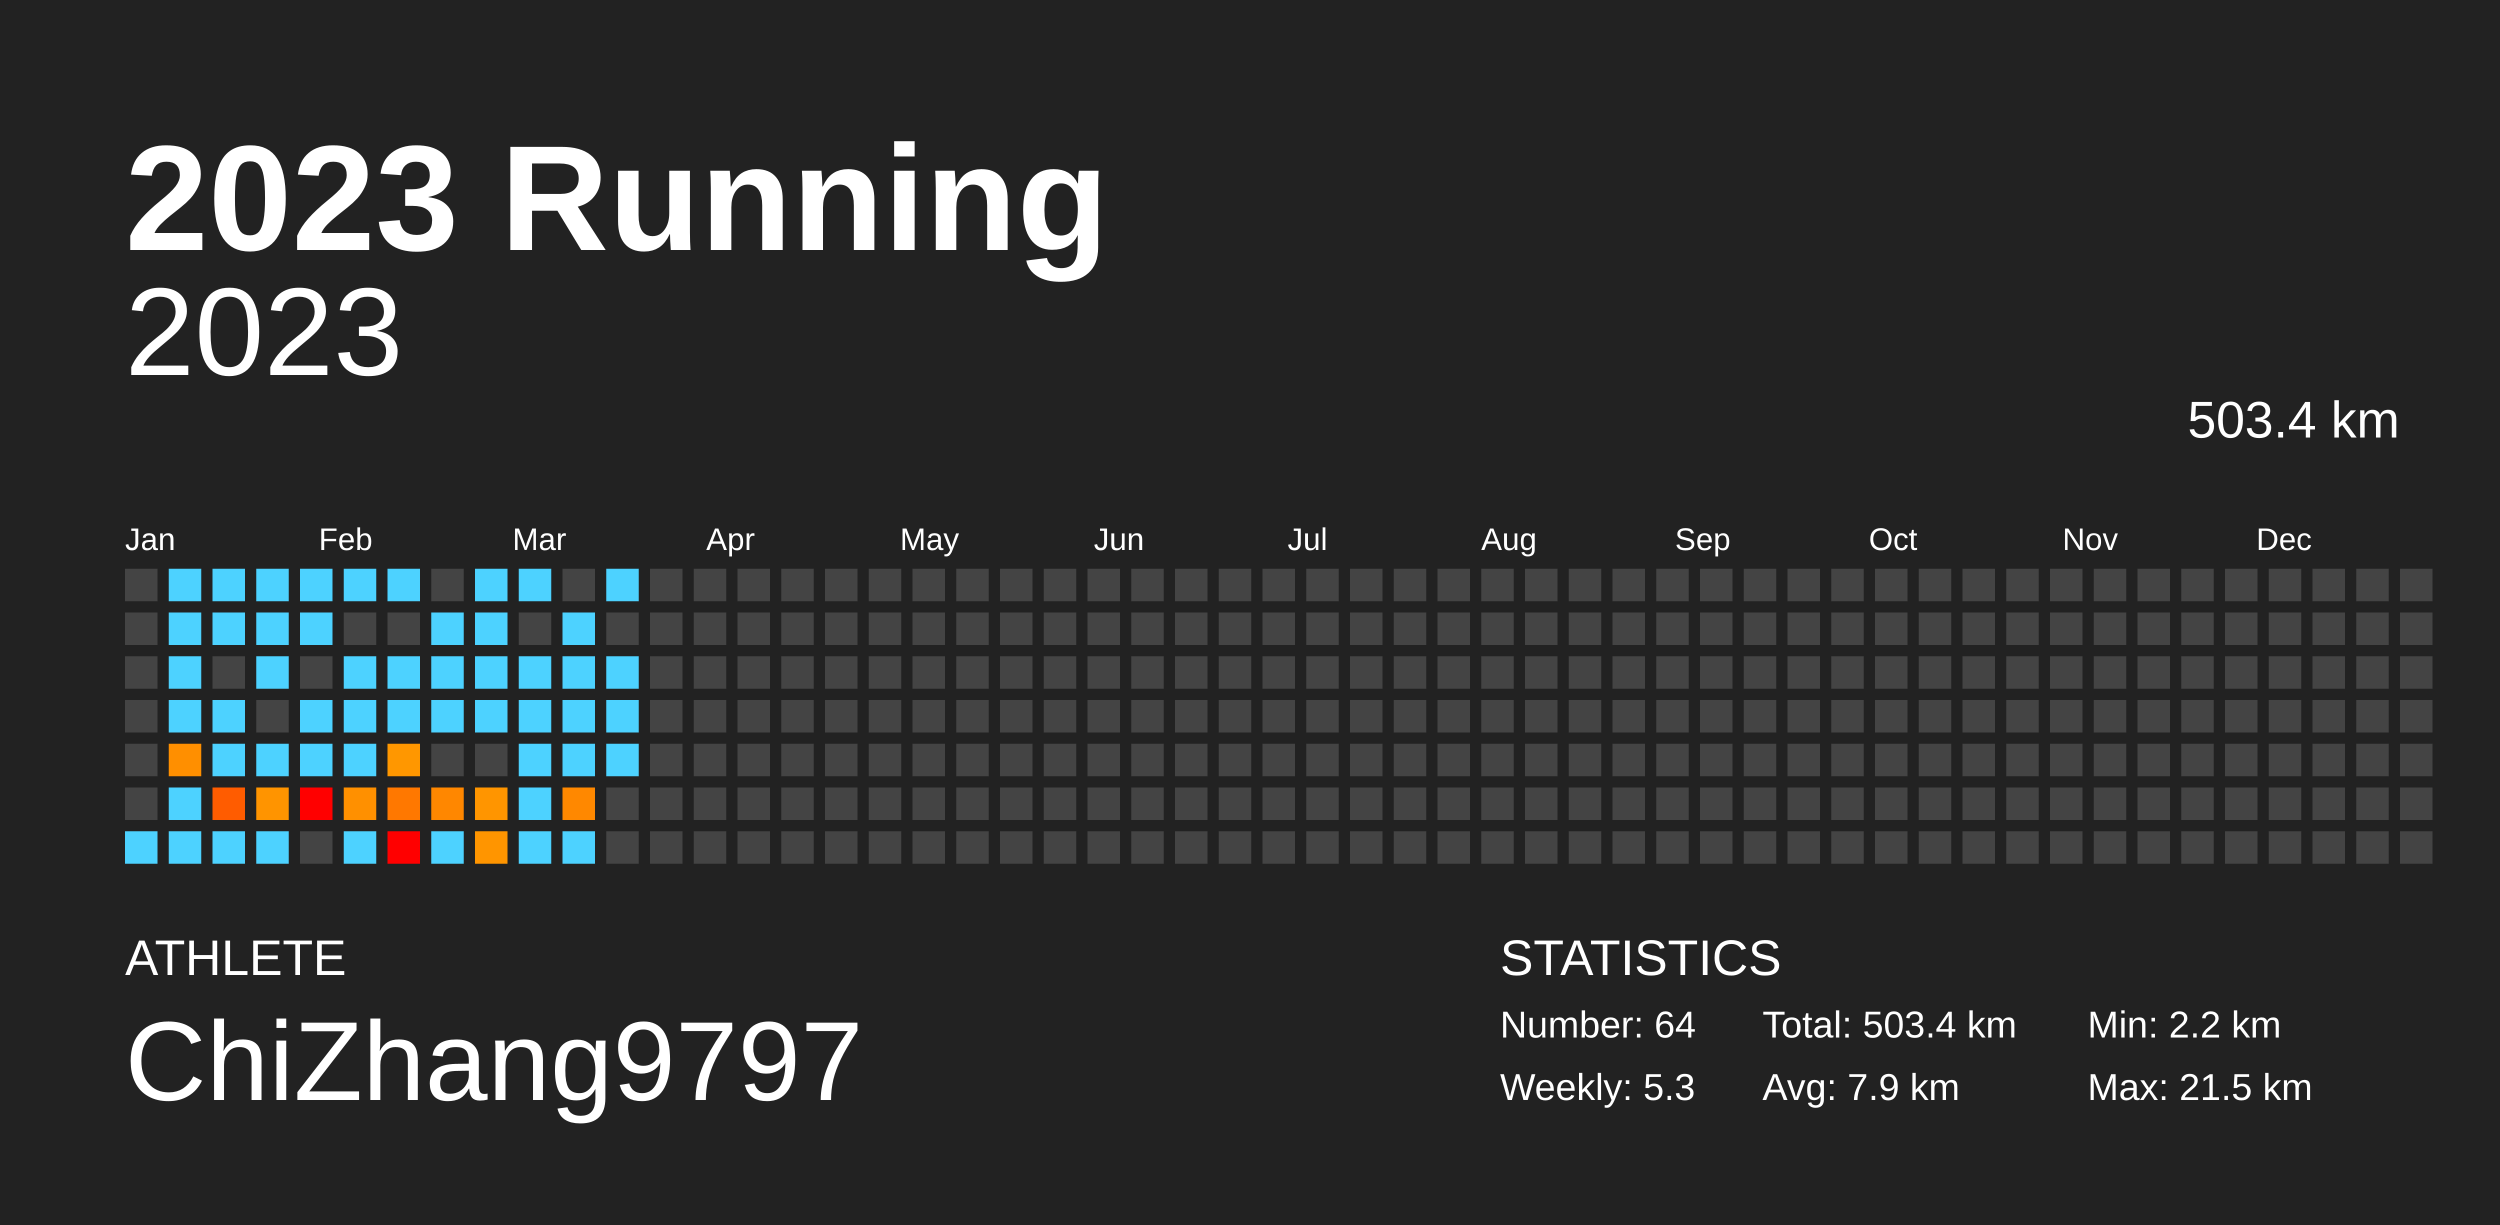
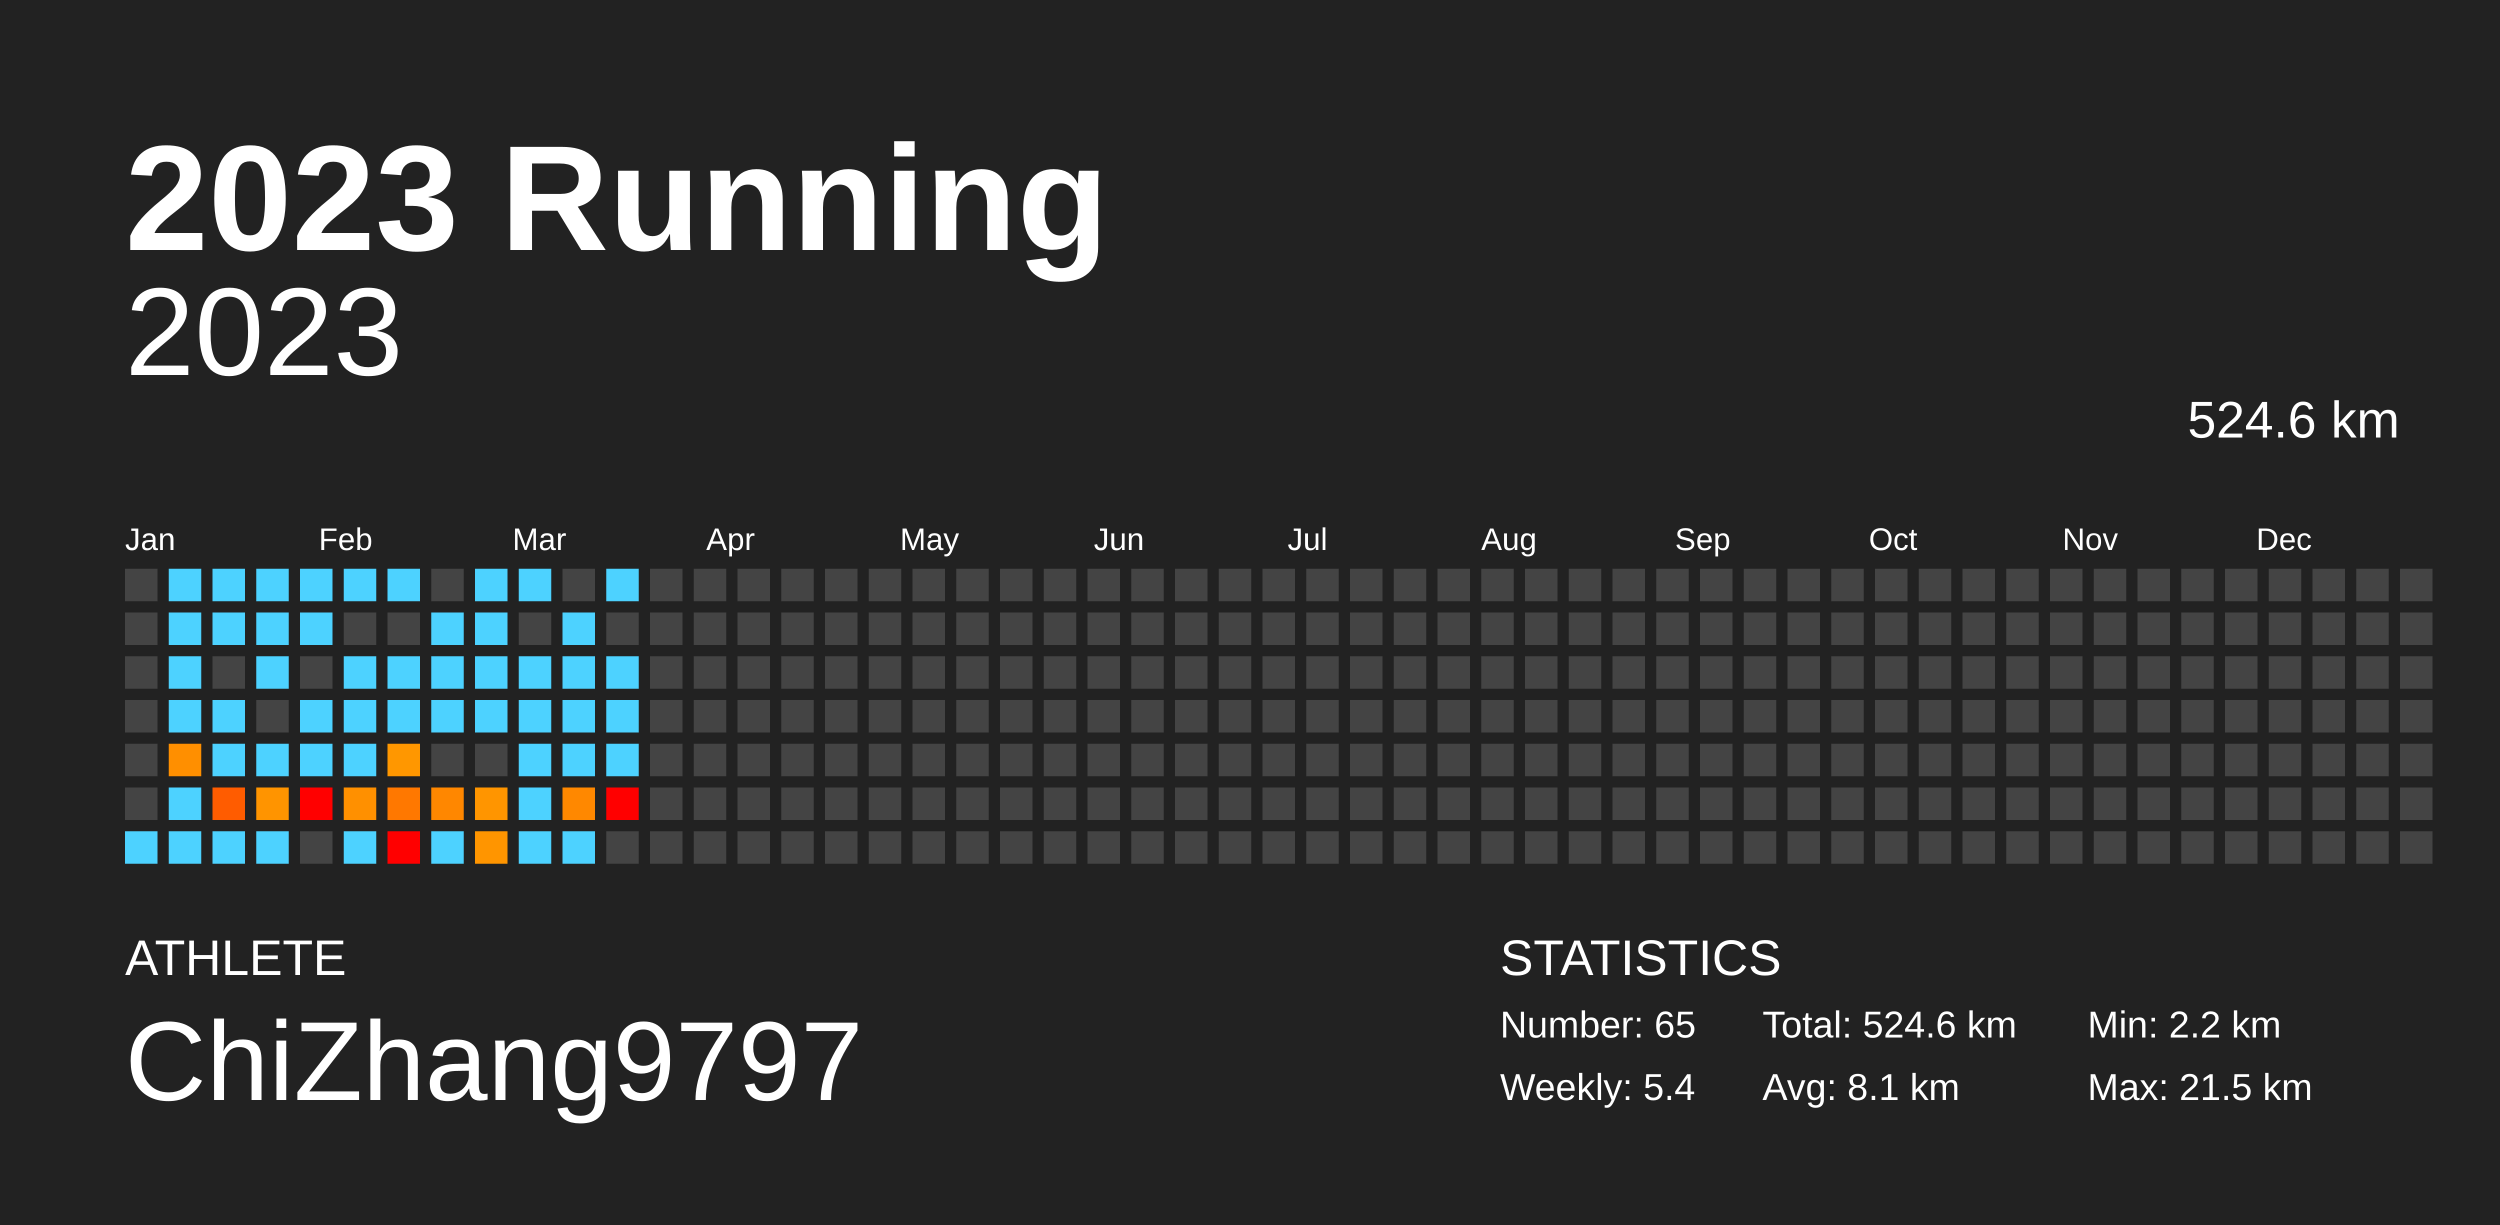
<svg xmlns="http://www.w3.org/2000/svg" baseProfile="full" height="98mm" version="1.1" viewBox="0,0,200,98" width="200mm">
  <defs />
  <rect fill="#222222" height="98" width="200" x="0" y="0" />
  <text fill="#FFFFFF" style="font-size:12px; font-family:Arial; font-weight:bold;" x="10" y="20">2023 Running</text>
  <text fill="#FFFFFF" style="font-size:4px; font-family:Arial" x="10" y="78">ATHLETE</text>
  <text fill="#FFFFFF" style="font-size:9px; font-family:Arial" x="10" y="88">ChiZhang9797</text>
  <text fill="#FFFFFF" style="font-size:4px; font-family:Arial" x="120" y="78">STATISTICS</text>
-   <text fill="#FFFFFF" style="font-size:3px; font-family:Arial" x="120" y="83">Number: 64</text>
-   <text fill="#FFFFFF" style="font-size:3px; font-family:Arial" x="120" y="88">Weekly: 5.3</text>
-   <text fill="#FFFFFF" style="font-size:3px; font-family:Arial" x="141" y="83">Total: 503.4 km</text>
-   <text fill="#FFFFFF" style="font-size:3px; font-family:Arial" x="141" y="88">Avg: 7.9 km</text>
+   <text fill="#FFFFFF" style="font-size:3px; font-family:Arial" x="120" y="83">Number: 65</text>
+   <text fill="#FFFFFF" style="font-size:3px; font-family:Arial" x="120" y="88">Weekly: 5.4</text>
+   <text fill="#FFFFFF" style="font-size:3px; font-family:Arial" x="141" y="83">Total: 524.6 km</text>
+   <text fill="#FFFFFF" style="font-size:3px; font-family:Arial" x="141" y="88">Avg: 8.1 km</text>
  <text fill="#FFFFFF" style="font-size:3px; font-family:Arial" x="167" y="83">Min: 2.2 km</text>
  <text fill="#FFFFFF" style="font-size:3px; font-family:Arial" x="167" y="88">Max: 21.5 km</text>
  <text alignment-baseline="hanging" fill="#FFFFFF" style="font-size:10.0px; font-family:Arial;" x="10" y="30">2023</text>
-   <text alignment-baseline="hanging" fill="#FFFFFF" style="font-size:4.125px; font-family:Arial;" x="175" y="35">503.4 km</text>
+   <text alignment-baseline="hanging" fill="#FFFFFF" style="font-size:4.125px; font-family:Arial;" x="175" y="35">524.6 km</text>
  <text fill="#FFFFFF" style="font-size:2.5px; font-family:Arial" x="10.0" y="44">Jan</text>
  <text fill="#FFFFFF" style="font-size:2.5px; font-family:Arial" x="25.5" y="44">Feb</text>
  <text fill="#FFFFFF" style="font-size:2.5px; font-family:Arial" x="41.0" y="44">Mar</text>
  <text fill="#FFFFFF" style="font-size:2.5px; font-family:Arial" x="56.5" y="44">Apr</text>
  <text fill="#FFFFFF" style="font-size:2.5px; font-family:Arial" x="72.0" y="44">May</text>
  <text fill="#FFFFFF" style="font-size:2.5px; font-family:Arial" x="87.5" y="44">Jun</text>
  <text fill="#FFFFFF" style="font-size:2.5px; font-family:Arial" x="103.0" y="44">Jul</text>
  <text fill="#FFFFFF" style="font-size:2.5px; font-family:Arial" x="118.5" y="44">Aug</text>
  <text fill="#FFFFFF" style="font-size:2.5px; font-family:Arial" x="134.0" y="44">Sep</text>
  <text fill="#FFFFFF" style="font-size:2.5px; font-family:Arial" x="149.5" y="44">Oct</text>
  <text fill="#FFFFFF" style="font-size:2.5px; font-family:Arial" x="165.0" y="44">Nov</text>
  <text fill="#FFFFFF" style="font-size:2.5px; font-family:Arial" x="180.5" y="44">Dec</text>
  <rect fill="#444444" height="2.6" width="2.6" x="10.0" y="45.5" />
  <rect fill="#444444" height="2.6" width="2.6" x="10.0" y="49.0" />
  <rect fill="#444444" height="2.6" width="2.6" x="10.0" y="52.5" />
  <rect fill="#444444" height="2.6" width="2.6" x="10.0" y="56.0" />
  <rect fill="#444444" height="2.6" width="2.6" x="10.0" y="59.5" />
  <rect fill="#444444" height="2.6" width="2.6" x="10.0" y="63.0" />
  <rect fill="#4dd2ff" height="2.6" width="2.6" x="10.0" y="66.5" />
  <rect fill="#4dd2ff" height="2.6" width="2.6" x="13.5" y="45.5" />
  <rect fill="#4dd2ff" height="2.6" width="2.6" x="13.5" y="49.0" />
  <rect fill="#4dd2ff" height="2.6" width="2.6" x="13.5" y="52.5" />
  <rect fill="#4dd2ff" height="2.6" width="2.6" x="13.5" y="56.0" />
  <rect fill="#ff8f00" height="2.6" width="2.6" x="13.5" y="59.5" />
  <rect fill="#4dd2ff" height="2.6" width="2.6" x="13.5" y="63.0" />
  <rect fill="#4dd2ff" height="2.6" width="2.6" x="13.5" y="66.5" />
  <rect fill="#4dd2ff" height="2.6" width="2.6" x="17.0" y="45.5" />
  <rect fill="#4dd2ff" height="2.6" width="2.6" x="17.0" y="49.0" />
  <rect fill="#444444" height="2.6" width="2.6" x="17.0" y="52.5" />
  <rect fill="#4dd2ff" height="2.6" width="2.6" x="17.0" y="56.0" />
  <rect fill="#4dd2ff" height="2.6" width="2.6" x="17.0" y="59.5" />
  <rect fill="#ff5c00" height="2.6" width="2.6" x="17.0" y="63.0" />
  <rect fill="#4dd2ff" height="2.6" width="2.6" x="17.0" y="66.5" />
  <rect fill="#4dd2ff" height="2.6" width="2.6" x="20.5" y="45.5" />
  <rect fill="#4dd2ff" height="2.6" width="2.6" x="20.5" y="49.0" />
  <rect fill="#4dd2ff" height="2.6" width="2.6" x="20.5" y="52.5" />
  <rect fill="#444444" height="2.6" width="2.6" x="20.5" y="56.0" />
  <rect fill="#4dd2ff" height="2.6" width="2.6" x="20.5" y="59.5" />
  <rect fill="#ff9400" height="2.6" width="2.6" x="20.5" y="63.0" />
  <rect fill="#4dd2ff" height="2.6" width="2.6" x="20.5" y="66.5" />
  <rect fill="#4dd2ff" height="2.6" width="2.6" x="24.0" y="45.5" />
  <rect fill="#4dd2ff" height="2.6" width="2.6" x="24.0" y="49.0" />
  <rect fill="#444444" height="2.6" width="2.6" x="24.0" y="52.5" />
  <rect fill="#4dd2ff" height="2.6" width="2.6" x="24.0" y="56.0" />
  <rect fill="#4dd2ff" height="2.6" width="2.6" x="24.0" y="59.5" />
  <rect fill="red" height="2.6" width="2.6" x="24.0" y="63.0" />
  <rect fill="#444444" height="2.6" width="2.6" x="24.0" y="66.5" />
  <rect fill="#4dd2ff" height="2.6" width="2.6" x="27.5" y="45.5" />
  <rect fill="#444444" height="2.6" width="2.6" x="27.5" y="49.0" />
  <rect fill="#4dd2ff" height="2.6" width="2.6" x="27.5" y="52.5" />
  <rect fill="#4dd2ff" height="2.6" width="2.6" x="27.5" y="56.0" />
  <rect fill="#4dd2ff" height="2.6" width="2.6" x="27.5" y="59.5" />
  <rect fill="#ff9000" height="2.6" width="2.6" x="27.5" y="63.0" />
  <rect fill="#4dd2ff" height="2.6" width="2.6" x="27.5" y="66.5" />
  <rect fill="#4dd2ff" height="2.6" width="2.6" x="31.0" y="45.5" />
  <rect fill="#444444" height="2.6" width="2.6" x="31.0" y="49.0" />
  <rect fill="#4dd2ff" height="2.6" width="2.6" x="31.0" y="52.5" />
  <rect fill="#4dd2ff" height="2.6" width="2.6" x="31.0" y="56.0" />
  <rect fill="#ff9700" height="2.6" width="2.6" x="31.0" y="59.5" />
  <rect fill="#ff7800" height="2.6" width="2.6" x="31.0" y="63.0" />
  <rect fill="red" height="2.6" width="2.6" x="31.0" y="66.5" />
  <rect fill="#444444" height="2.6" width="2.6" x="34.5" y="45.5" />
  <rect fill="#4dd2ff" height="2.6" width="2.6" x="34.5" y="49.0" />
  <rect fill="#4dd2ff" height="2.6" width="2.6" x="34.5" y="52.5" />
  <rect fill="#4dd2ff" height="2.6" width="2.6" x="34.5" y="56.0" />
  <rect fill="#444444" height="2.6" width="2.6" x="34.5" y="59.5" />
  <rect fill="#ff8700" height="2.6" width="2.6" x="34.5" y="63.0" />
  <rect fill="#4dd2ff" height="2.6" width="2.6" x="34.5" y="66.5" />
  <rect fill="#4dd2ff" height="2.6" width="2.6" x="38.0" y="45.5" />
  <rect fill="#4dd2ff" height="2.6" width="2.6" x="38.0" y="49.0" />
  <rect fill="#4dd2ff" height="2.6" width="2.6" x="38.0" y="52.5" />
  <rect fill="#4dd2ff" height="2.6" width="2.6" x="38.0" y="56.0" />
  <rect fill="#444444" height="2.6" width="2.6" x="38.0" y="59.5" />
  <rect fill="#ff9500" height="2.6" width="2.6" x="38.0" y="63.0" />
  <rect fill="#ff9500" height="2.6" width="2.6" x="38.0" y="66.5" />
  <rect fill="#4dd2ff" height="2.6" width="2.6" x="41.5" y="45.5" />
  <rect fill="#444444" height="2.6" width="2.6" x="41.5" y="49.0" />
  <rect fill="#4dd2ff" height="2.6" width="2.6" x="41.5" y="52.5" />
  <rect fill="#4dd2ff" height="2.6" width="2.6" x="41.5" y="56.0" />
  <rect fill="#4dd2ff" height="2.6" width="2.6" x="41.5" y="59.5" />
  <rect fill="#4dd2ff" height="2.6" width="2.6" x="41.5" y="63.0" />
  <rect fill="#4dd2ff" height="2.6" width="2.6" x="41.5" y="66.5" />
  <rect fill="#444444" height="2.6" width="2.6" x="45.0" y="45.5" />
  <rect fill="#4dd2ff" height="2.6" width="2.6" x="45.0" y="49.0" />
  <rect fill="#4dd2ff" height="2.6" width="2.6" x="45.0" y="52.5" />
  <rect fill="#4dd2ff" height="2.6" width="2.6" x="45.0" y="56.0" />
  <rect fill="#4dd2ff" height="2.6" width="2.6" x="45.0" y="59.5" />
  <rect fill="#ff8800" height="2.6" width="2.6" x="45.0" y="63.0" />
  <rect fill="#4dd2ff" height="2.6" width="2.6" x="45.0" y="66.5" />
  <rect fill="#4dd2ff" height="2.6" width="2.6" x="48.5" y="45.5" />
  <rect fill="#444444" height="2.6" width="2.6" x="48.5" y="49.0" />
  <rect fill="#4dd2ff" height="2.6" width="2.6" x="48.5" y="52.5" />
  <rect fill="#4dd2ff" height="2.6" width="2.6" x="48.5" y="56.0" />
  <rect fill="#4dd2ff" height="2.6" width="2.6" x="48.5" y="59.5" />
-   <rect fill="#444444" height="2.6" width="2.6" x="48.5" y="63.0" />
+   <rect fill="red" height="2.6" width="2.6" x="48.5" y="63.0" />
  <rect fill="#444444" height="2.6" width="2.6" x="48.5" y="66.5" />
  <rect fill="#444444" height="2.6" width="2.6" x="52.0" y="45.5" />
  <rect fill="#444444" height="2.6" width="2.6" x="52.0" y="49.0" />
  <rect fill="#444444" height="2.6" width="2.6" x="52.0" y="52.5" />
  <rect fill="#444444" height="2.6" width="2.6" x="52.0" y="56.0" />
  <rect fill="#444444" height="2.6" width="2.6" x="52.0" y="59.5" />
  <rect fill="#444444" height="2.6" width="2.6" x="52.0" y="63.0" />
  <rect fill="#444444" height="2.6" width="2.6" x="52.0" y="66.5" />
  <rect fill="#444444" height="2.6" width="2.6" x="55.5" y="45.5" />
  <rect fill="#444444" height="2.6" width="2.6" x="55.5" y="49.0" />
  <rect fill="#444444" height="2.6" width="2.6" x="55.5" y="52.5" />
  <rect fill="#444444" height="2.6" width="2.6" x="55.5" y="56.0" />
  <rect fill="#444444" height="2.6" width="2.6" x="55.5" y="59.5" />
  <rect fill="#444444" height="2.6" width="2.6" x="55.5" y="63.0" />
  <rect fill="#444444" height="2.6" width="2.6" x="55.5" y="66.5" />
  <rect fill="#444444" height="2.6" width="2.6" x="59.0" y="45.5" />
  <rect fill="#444444" height="2.6" width="2.6" x="59.0" y="49.0" />
  <rect fill="#444444" height="2.6" width="2.6" x="59.0" y="52.5" />
  <rect fill="#444444" height="2.6" width="2.6" x="59.0" y="56.0" />
  <rect fill="#444444" height="2.6" width="2.6" x="59.0" y="59.5" />
  <rect fill="#444444" height="2.6" width="2.6" x="59.0" y="63.0" />
  <rect fill="#444444" height="2.6" width="2.6" x="59.0" y="66.5" />
  <rect fill="#444444" height="2.6" width="2.6" x="62.5" y="45.5" />
  <rect fill="#444444" height="2.6" width="2.6" x="62.5" y="49.0" />
  <rect fill="#444444" height="2.6" width="2.6" x="62.5" y="52.5" />
  <rect fill="#444444" height="2.6" width="2.6" x="62.5" y="56.0" />
  <rect fill="#444444" height="2.6" width="2.6" x="62.5" y="59.5" />
  <rect fill="#444444" height="2.6" width="2.6" x="62.5" y="63.0" />
  <rect fill="#444444" height="2.6" width="2.6" x="62.5" y="66.5" />
  <rect fill="#444444" height="2.6" width="2.6" x="66.0" y="45.5" />
  <rect fill="#444444" height="2.6" width="2.6" x="66.0" y="49.0" />
  <rect fill="#444444" height="2.6" width="2.6" x="66.0" y="52.5" />
  <rect fill="#444444" height="2.6" width="2.6" x="66.0" y="56.0" />
  <rect fill="#444444" height="2.6" width="2.6" x="66.0" y="59.5" />
  <rect fill="#444444" height="2.6" width="2.6" x="66.0" y="63.0" />
  <rect fill="#444444" height="2.6" width="2.6" x="66.0" y="66.5" />
  <rect fill="#444444" height="2.6" width="2.6" x="69.5" y="45.5" />
  <rect fill="#444444" height="2.6" width="2.6" x="69.5" y="49.0" />
  <rect fill="#444444" height="2.6" width="2.6" x="69.5" y="52.5" />
  <rect fill="#444444" height="2.6" width="2.6" x="69.5" y="56.0" />
  <rect fill="#444444" height="2.6" width="2.6" x="69.5" y="59.5" />
  <rect fill="#444444" height="2.6" width="2.6" x="69.5" y="63.0" />
  <rect fill="#444444" height="2.6" width="2.6" x="69.5" y="66.5" />
  <rect fill="#444444" height="2.6" width="2.6" x="73.0" y="45.5" />
  <rect fill="#444444" height="2.6" width="2.6" x="73.0" y="49.0" />
  <rect fill="#444444" height="2.6" width="2.6" x="73.0" y="52.5" />
  <rect fill="#444444" height="2.6" width="2.6" x="73.0" y="56.0" />
  <rect fill="#444444" height="2.6" width="2.6" x="73.0" y="59.5" />
  <rect fill="#444444" height="2.6" width="2.6" x="73.0" y="63.0" />
  <rect fill="#444444" height="2.6" width="2.6" x="73.0" y="66.5" />
  <rect fill="#444444" height="2.6" width="2.6" x="76.5" y="45.5" />
  <rect fill="#444444" height="2.6" width="2.6" x="76.5" y="49.0" />
  <rect fill="#444444" height="2.6" width="2.6" x="76.5" y="52.5" />
  <rect fill="#444444" height="2.6" width="2.6" x="76.5" y="56.0" />
  <rect fill="#444444" height="2.6" width="2.6" x="76.5" y="59.5" />
  <rect fill="#444444" height="2.6" width="2.6" x="76.5" y="63.0" />
  <rect fill="#444444" height="2.6" width="2.6" x="76.5" y="66.5" />
  <rect fill="#444444" height="2.6" width="2.6" x="80.0" y="45.5" />
  <rect fill="#444444" height="2.6" width="2.6" x="80.0" y="49.0" />
  <rect fill="#444444" height="2.6" width="2.6" x="80.0" y="52.5" />
  <rect fill="#444444" height="2.6" width="2.6" x="80.0" y="56.0" />
  <rect fill="#444444" height="2.6" width="2.6" x="80.0" y="59.5" />
  <rect fill="#444444" height="2.6" width="2.6" x="80.0" y="63.0" />
  <rect fill="#444444" height="2.6" width="2.6" x="80.0" y="66.5" />
  <rect fill="#444444" height="2.6" width="2.6" x="83.5" y="45.5" />
  <rect fill="#444444" height="2.6" width="2.6" x="83.5" y="49.0" />
  <rect fill="#444444" height="2.6" width="2.6" x="83.5" y="52.5" />
  <rect fill="#444444" height="2.6" width="2.6" x="83.5" y="56.0" />
  <rect fill="#444444" height="2.6" width="2.6" x="83.5" y="59.5" />
  <rect fill="#444444" height="2.6" width="2.6" x="83.5" y="63.0" />
  <rect fill="#444444" height="2.6" width="2.6" x="83.5" y="66.5" />
  <rect fill="#444444" height="2.6" width="2.6" x="87.0" y="45.5" />
  <rect fill="#444444" height="2.6" width="2.6" x="87.0" y="49.0" />
  <rect fill="#444444" height="2.6" width="2.6" x="87.0" y="52.5" />
  <rect fill="#444444" height="2.6" width="2.6" x="87.0" y="56.0" />
  <rect fill="#444444" height="2.6" width="2.6" x="87.0" y="59.5" />
  <rect fill="#444444" height="2.6" width="2.6" x="87.0" y="63.0" />
  <rect fill="#444444" height="2.6" width="2.6" x="87.0" y="66.5" />
  <rect fill="#444444" height="2.6" width="2.6" x="90.5" y="45.5" />
  <rect fill="#444444" height="2.6" width="2.6" x="90.5" y="49.0" />
  <rect fill="#444444" height="2.6" width="2.6" x="90.5" y="52.5" />
  <rect fill="#444444" height="2.6" width="2.6" x="90.5" y="56.0" />
  <rect fill="#444444" height="2.6" width="2.6" x="90.5" y="59.5" />
  <rect fill="#444444" height="2.6" width="2.6" x="90.5" y="63.0" />
  <rect fill="#444444" height="2.6" width="2.6" x="90.5" y="66.5" />
  <rect fill="#444444" height="2.6" width="2.6" x="94.0" y="45.5" />
  <rect fill="#444444" height="2.6" width="2.6" x="94.0" y="49.0" />
  <rect fill="#444444" height="2.6" width="2.6" x="94.0" y="52.5" />
  <rect fill="#444444" height="2.6" width="2.6" x="94.0" y="56.0" />
  <rect fill="#444444" height="2.6" width="2.6" x="94.0" y="59.5" />
  <rect fill="#444444" height="2.6" width="2.6" x="94.0" y="63.0" />
  <rect fill="#444444" height="2.6" width="2.6" x="94.0" y="66.5" />
  <rect fill="#444444" height="2.6" width="2.6" x="97.5" y="45.5" />
  <rect fill="#444444" height="2.6" width="2.6" x="97.5" y="49.0" />
  <rect fill="#444444" height="2.6" width="2.6" x="97.5" y="52.5" />
  <rect fill="#444444" height="2.6" width="2.6" x="97.5" y="56.0" />
  <rect fill="#444444" height="2.6" width="2.6" x="97.5" y="59.5" />
  <rect fill="#444444" height="2.6" width="2.6" x="97.5" y="63.0" />
  <rect fill="#444444" height="2.6" width="2.6" x="97.5" y="66.5" />
  <rect fill="#444444" height="2.6" width="2.6" x="101.0" y="45.5" />
  <rect fill="#444444" height="2.6" width="2.6" x="101.0" y="49.0" />
  <rect fill="#444444" height="2.6" width="2.6" x="101.0" y="52.5" />
  <rect fill="#444444" height="2.6" width="2.6" x="101.0" y="56.0" />
  <rect fill="#444444" height="2.6" width="2.6" x="101.0" y="59.5" />
  <rect fill="#444444" height="2.6" width="2.6" x="101.0" y="63.0" />
  <rect fill="#444444" height="2.6" width="2.6" x="101.0" y="66.5" />
  <rect fill="#444444" height="2.6" width="2.6" x="104.5" y="45.5" />
  <rect fill="#444444" height="2.6" width="2.6" x="104.5" y="49.0" />
  <rect fill="#444444" height="2.6" width="2.6" x="104.5" y="52.5" />
  <rect fill="#444444" height="2.6" width="2.6" x="104.5" y="56.0" />
  <rect fill="#444444" height="2.6" width="2.6" x="104.5" y="59.5" />
  <rect fill="#444444" height="2.6" width="2.6" x="104.5" y="63.0" />
  <rect fill="#444444" height="2.6" width="2.6" x="104.5" y="66.5" />
  <rect fill="#444444" height="2.6" width="2.6" x="108.0" y="45.5" />
  <rect fill="#444444" height="2.6" width="2.6" x="108.0" y="49.0" />
  <rect fill="#444444" height="2.6" width="2.6" x="108.0" y="52.5" />
  <rect fill="#444444" height="2.6" width="2.6" x="108.0" y="56.0" />
  <rect fill="#444444" height="2.6" width="2.6" x="108.0" y="59.5" />
  <rect fill="#444444" height="2.6" width="2.6" x="108.0" y="63.0" />
  <rect fill="#444444" height="2.6" width="2.6" x="108.0" y="66.5" />
  <rect fill="#444444" height="2.6" width="2.6" x="111.5" y="45.5" />
  <rect fill="#444444" height="2.6" width="2.6" x="111.5" y="49.0" />
  <rect fill="#444444" height="2.6" width="2.6" x="111.5" y="52.5" />
  <rect fill="#444444" height="2.6" width="2.6" x="111.5" y="56.0" />
  <rect fill="#444444" height="2.6" width="2.6" x="111.5" y="59.5" />
  <rect fill="#444444" height="2.6" width="2.6" x="111.5" y="63.0" />
  <rect fill="#444444" height="2.6" width="2.6" x="111.5" y="66.5" />
  <rect fill="#444444" height="2.6" width="2.6" x="115.0" y="45.5" />
  <rect fill="#444444" height="2.6" width="2.6" x="115.0" y="49.0" />
  <rect fill="#444444" height="2.6" width="2.6" x="115.0" y="52.5" />
  <rect fill="#444444" height="2.6" width="2.6" x="115.0" y="56.0" />
  <rect fill="#444444" height="2.6" width="2.6" x="115.0" y="59.5" />
  <rect fill="#444444" height="2.6" width="2.6" x="115.0" y="63.0" />
  <rect fill="#444444" height="2.6" width="2.6" x="115.0" y="66.5" />
  <rect fill="#444444" height="2.6" width="2.6" x="118.5" y="45.5" />
  <rect fill="#444444" height="2.6" width="2.6" x="118.5" y="49.0" />
  <rect fill="#444444" height="2.6" width="2.6" x="118.5" y="52.5" />
  <rect fill="#444444" height="2.6" width="2.6" x="118.5" y="56.0" />
  <rect fill="#444444" height="2.6" width="2.6" x="118.5" y="59.5" />
  <rect fill="#444444" height="2.6" width="2.6" x="118.5" y="63.0" />
  <rect fill="#444444" height="2.6" width="2.6" x="118.5" y="66.5" />
  <rect fill="#444444" height="2.6" width="2.6" x="122.0" y="45.5" />
  <rect fill="#444444" height="2.6" width="2.6" x="122.0" y="49.0" />
  <rect fill="#444444" height="2.6" width="2.6" x="122.0" y="52.5" />
  <rect fill="#444444" height="2.6" width="2.6" x="122.0" y="56.0" />
  <rect fill="#444444" height="2.6" width="2.6" x="122.0" y="59.5" />
  <rect fill="#444444" height="2.6" width="2.6" x="122.0" y="63.0" />
  <rect fill="#444444" height="2.6" width="2.6" x="122.0" y="66.5" />
  <rect fill="#444444" height="2.6" width="2.6" x="125.5" y="45.5" />
  <rect fill="#444444" height="2.6" width="2.6" x="125.5" y="49.0" />
  <rect fill="#444444" height="2.6" width="2.6" x="125.5" y="52.5" />
  <rect fill="#444444" height="2.6" width="2.6" x="125.5" y="56.0" />
  <rect fill="#444444" height="2.6" width="2.6" x="125.5" y="59.5" />
  <rect fill="#444444" height="2.6" width="2.6" x="125.5" y="63.0" />
  <rect fill="#444444" height="2.6" width="2.6" x="125.5" y="66.5" />
  <rect fill="#444444" height="2.6" width="2.6" x="129.0" y="45.5" />
  <rect fill="#444444" height="2.6" width="2.6" x="129.0" y="49.0" />
  <rect fill="#444444" height="2.6" width="2.6" x="129.0" y="52.5" />
  <rect fill="#444444" height="2.6" width="2.6" x="129.0" y="56.0" />
  <rect fill="#444444" height="2.6" width="2.6" x="129.0" y="59.5" />
  <rect fill="#444444" height="2.6" width="2.6" x="129.0" y="63.0" />
  <rect fill="#444444" height="2.6" width="2.6" x="129.0" y="66.5" />
  <rect fill="#444444" height="2.6" width="2.6" x="132.5" y="45.5" />
  <rect fill="#444444" height="2.6" width="2.6" x="132.5" y="49.0" />
  <rect fill="#444444" height="2.6" width="2.6" x="132.5" y="52.5" />
  <rect fill="#444444" height="2.6" width="2.6" x="132.5" y="56.0" />
  <rect fill="#444444" height="2.6" width="2.6" x="132.5" y="59.5" />
  <rect fill="#444444" height="2.6" width="2.6" x="132.5" y="63.0" />
  <rect fill="#444444" height="2.6" width="2.6" x="132.5" y="66.5" />
  <rect fill="#444444" height="2.6" width="2.6" x="136.0" y="45.5" />
  <rect fill="#444444" height="2.6" width="2.6" x="136.0" y="49.0" />
  <rect fill="#444444" height="2.6" width="2.6" x="136.0" y="52.5" />
  <rect fill="#444444" height="2.6" width="2.6" x="136.0" y="56.0" />
  <rect fill="#444444" height="2.6" width="2.6" x="136.0" y="59.5" />
  <rect fill="#444444" height="2.6" width="2.6" x="136.0" y="63.0" />
  <rect fill="#444444" height="2.6" width="2.6" x="136.0" y="66.5" />
  <rect fill="#444444" height="2.6" width="2.6" x="139.5" y="45.5" />
  <rect fill="#444444" height="2.6" width="2.6" x="139.5" y="49.0" />
  <rect fill="#444444" height="2.6" width="2.6" x="139.5" y="52.5" />
  <rect fill="#444444" height="2.6" width="2.6" x="139.5" y="56.0" />
  <rect fill="#444444" height="2.6" width="2.6" x="139.5" y="59.5" />
  <rect fill="#444444" height="2.6" width="2.6" x="139.5" y="63.0" />
  <rect fill="#444444" height="2.6" width="2.6" x="139.5" y="66.5" />
  <rect fill="#444444" height="2.6" width="2.6" x="143.0" y="45.5" />
  <rect fill="#444444" height="2.6" width="2.6" x="143.0" y="49.0" />
  <rect fill="#444444" height="2.6" width="2.6" x="143.0" y="52.5" />
  <rect fill="#444444" height="2.6" width="2.6" x="143.0" y="56.0" />
  <rect fill="#444444" height="2.6" width="2.6" x="143.0" y="59.5" />
  <rect fill="#444444" height="2.6" width="2.6" x="143.0" y="63.0" />
  <rect fill="#444444" height="2.6" width="2.6" x="143.0" y="66.5" />
  <rect fill="#444444" height="2.6" width="2.6" x="146.5" y="45.5" />
  <rect fill="#444444" height="2.6" width="2.6" x="146.5" y="49.0" />
  <rect fill="#444444" height="2.6" width="2.6" x="146.5" y="52.5" />
  <rect fill="#444444" height="2.6" width="2.6" x="146.5" y="56.0" />
  <rect fill="#444444" height="2.6" width="2.6" x="146.5" y="59.5" />
  <rect fill="#444444" height="2.6" width="2.6" x="146.5" y="63.0" />
  <rect fill="#444444" height="2.6" width="2.6" x="146.5" y="66.5" />
  <rect fill="#444444" height="2.6" width="2.6" x="150.0" y="45.5" />
  <rect fill="#444444" height="2.6" width="2.6" x="150.0" y="49.0" />
  <rect fill="#444444" height="2.6" width="2.6" x="150.0" y="52.5" />
  <rect fill="#444444" height="2.6" width="2.6" x="150.0" y="56.0" />
  <rect fill="#444444" height="2.6" width="2.6" x="150.0" y="59.5" />
  <rect fill="#444444" height="2.6" width="2.6" x="150.0" y="63.0" />
  <rect fill="#444444" height="2.6" width="2.6" x="150.0" y="66.5" />
  <rect fill="#444444" height="2.6" width="2.6" x="153.5" y="45.5" />
  <rect fill="#444444" height="2.6" width="2.6" x="153.5" y="49.0" />
  <rect fill="#444444" height="2.6" width="2.6" x="153.5" y="52.5" />
  <rect fill="#444444" height="2.6" width="2.6" x="153.5" y="56.0" />
  <rect fill="#444444" height="2.6" width="2.6" x="153.5" y="59.5" />
  <rect fill="#444444" height="2.6" width="2.6" x="153.5" y="63.0" />
  <rect fill="#444444" height="2.6" width="2.6" x="153.5" y="66.5" />
  <rect fill="#444444" height="2.6" width="2.6" x="157.0" y="45.5" />
  <rect fill="#444444" height="2.6" width="2.6" x="157.0" y="49.0" />
  <rect fill="#444444" height="2.6" width="2.6" x="157.0" y="52.5" />
  <rect fill="#444444" height="2.6" width="2.6" x="157.0" y="56.0" />
  <rect fill="#444444" height="2.6" width="2.6" x="157.0" y="59.5" />
  <rect fill="#444444" height="2.6" width="2.6" x="157.0" y="63.0" />
  <rect fill="#444444" height="2.6" width="2.6" x="157.0" y="66.5" />
  <rect fill="#444444" height="2.6" width="2.6" x="160.5" y="45.5" />
  <rect fill="#444444" height="2.6" width="2.6" x="160.5" y="49.0" />
  <rect fill="#444444" height="2.6" width="2.6" x="160.5" y="52.5" />
  <rect fill="#444444" height="2.6" width="2.6" x="160.5" y="56.0" />
  <rect fill="#444444" height="2.6" width="2.6" x="160.5" y="59.5" />
  <rect fill="#444444" height="2.6" width="2.6" x="160.5" y="63.0" />
  <rect fill="#444444" height="2.6" width="2.6" x="160.5" y="66.5" />
  <rect fill="#444444" height="2.6" width="2.6" x="164.0" y="45.5" />
  <rect fill="#444444" height="2.6" width="2.6" x="164.0" y="49.0" />
  <rect fill="#444444" height="2.6" width="2.6" x="164.0" y="52.5" />
  <rect fill="#444444" height="2.6" width="2.6" x="164.0" y="56.0" />
  <rect fill="#444444" height="2.6" width="2.6" x="164.0" y="59.5" />
  <rect fill="#444444" height="2.6" width="2.6" x="164.0" y="63.0" />
  <rect fill="#444444" height="2.6" width="2.6" x="164.0" y="66.5" />
  <rect fill="#444444" height="2.6" width="2.6" x="167.5" y="45.5" />
  <rect fill="#444444" height="2.6" width="2.6" x="167.5" y="49.0" />
  <rect fill="#444444" height="2.6" width="2.6" x="167.5" y="52.5" />
  <rect fill="#444444" height="2.6" width="2.6" x="167.5" y="56.0" />
  <rect fill="#444444" height="2.6" width="2.6" x="167.5" y="59.5" />
  <rect fill="#444444" height="2.6" width="2.6" x="167.5" y="63.0" />
  <rect fill="#444444" height="2.6" width="2.6" x="167.5" y="66.5" />
  <rect fill="#444444" height="2.6" width="2.6" x="171.0" y="45.5" />
  <rect fill="#444444" height="2.6" width="2.6" x="171.0" y="49.0" />
  <rect fill="#444444" height="2.6" width="2.6" x="171.0" y="52.5" />
  <rect fill="#444444" height="2.6" width="2.6" x="171.0" y="56.0" />
  <rect fill="#444444" height="2.6" width="2.6" x="171.0" y="59.5" />
  <rect fill="#444444" height="2.6" width="2.6" x="171.0" y="63.0" />
  <rect fill="#444444" height="2.6" width="2.6" x="171.0" y="66.5" />
  <rect fill="#444444" height="2.6" width="2.6" x="174.5" y="45.5" />
  <rect fill="#444444" height="2.6" width="2.6" x="174.5" y="49.0" />
  <rect fill="#444444" height="2.6" width="2.6" x="174.5" y="52.5" />
  <rect fill="#444444" height="2.6" width="2.6" x="174.5" y="56.0" />
  <rect fill="#444444" height="2.6" width="2.6" x="174.5" y="59.5" />
  <rect fill="#444444" height="2.6" width="2.6" x="174.5" y="63.0" />
  <rect fill="#444444" height="2.6" width="2.6" x="174.5" y="66.5" />
  <rect fill="#444444" height="2.6" width="2.6" x="178.0" y="45.5" />
  <rect fill="#444444" height="2.6" width="2.6" x="178.0" y="49.0" />
  <rect fill="#444444" height="2.6" width="2.6" x="178.0" y="52.5" />
  <rect fill="#444444" height="2.6" width="2.6" x="178.0" y="56.0" />
  <rect fill="#444444" height="2.6" width="2.6" x="178.0" y="59.5" />
  <rect fill="#444444" height="2.6" width="2.6" x="178.0" y="63.0" />
  <rect fill="#444444" height="2.6" width="2.6" x="178.0" y="66.5" />
  <rect fill="#444444" height="2.6" width="2.6" x="181.5" y="45.5" />
  <rect fill="#444444" height="2.6" width="2.6" x="181.5" y="49.0" />
  <rect fill="#444444" height="2.6" width="2.6" x="181.5" y="52.5" />
  <rect fill="#444444" height="2.6" width="2.6" x="181.5" y="56.0" />
  <rect fill="#444444" height="2.6" width="2.6" x="181.5" y="59.5" />
  <rect fill="#444444" height="2.6" width="2.6" x="181.5" y="63.0" />
  <rect fill="#444444" height="2.6" width="2.6" x="181.5" y="66.5" />
  <rect fill="#444444" height="2.6" width="2.6" x="185.0" y="45.5" />
  <rect fill="#444444" height="2.6" width="2.6" x="185.0" y="49.0" />
  <rect fill="#444444" height="2.6" width="2.6" x="185.0" y="52.5" />
  <rect fill="#444444" height="2.6" width="2.6" x="185.0" y="56.0" />
  <rect fill="#444444" height="2.6" width="2.6" x="185.0" y="59.5" />
  <rect fill="#444444" height="2.6" width="2.6" x="185.0" y="63.0" />
  <rect fill="#444444" height="2.6" width="2.6" x="185.0" y="66.5" />
  <rect fill="#444444" height="2.6" width="2.6" x="188.5" y="45.5" />
  <rect fill="#444444" height="2.6" width="2.6" x="188.5" y="49.0" />
  <rect fill="#444444" height="2.6" width="2.6" x="188.5" y="52.5" />
  <rect fill="#444444" height="2.6" width="2.6" x="188.5" y="56.0" />
  <rect fill="#444444" height="2.6" width="2.6" x="188.5" y="59.5" />
  <rect fill="#444444" height="2.6" width="2.6" x="188.5" y="63.0" />
  <rect fill="#444444" height="2.6" width="2.6" x="188.5" y="66.5" />
  <rect fill="#444444" height="2.6" width="2.6" x="192.0" y="45.5" />
  <rect fill="#444444" height="2.6" width="2.6" x="192.0" y="49.0" />
  <rect fill="#444444" height="2.6" width="2.6" x="192.0" y="52.5" />
  <rect fill="#444444" height="2.6" width="2.6" x="192.0" y="56.0" />
  <rect fill="#444444" height="2.6" width="2.6" x="192.0" y="59.5" />
  <rect fill="#444444" height="2.6" width="2.6" x="192.0" y="63.0" />
  <rect fill="#444444" height="2.6" width="2.6" x="192.0" y="66.5" />
</svg>
